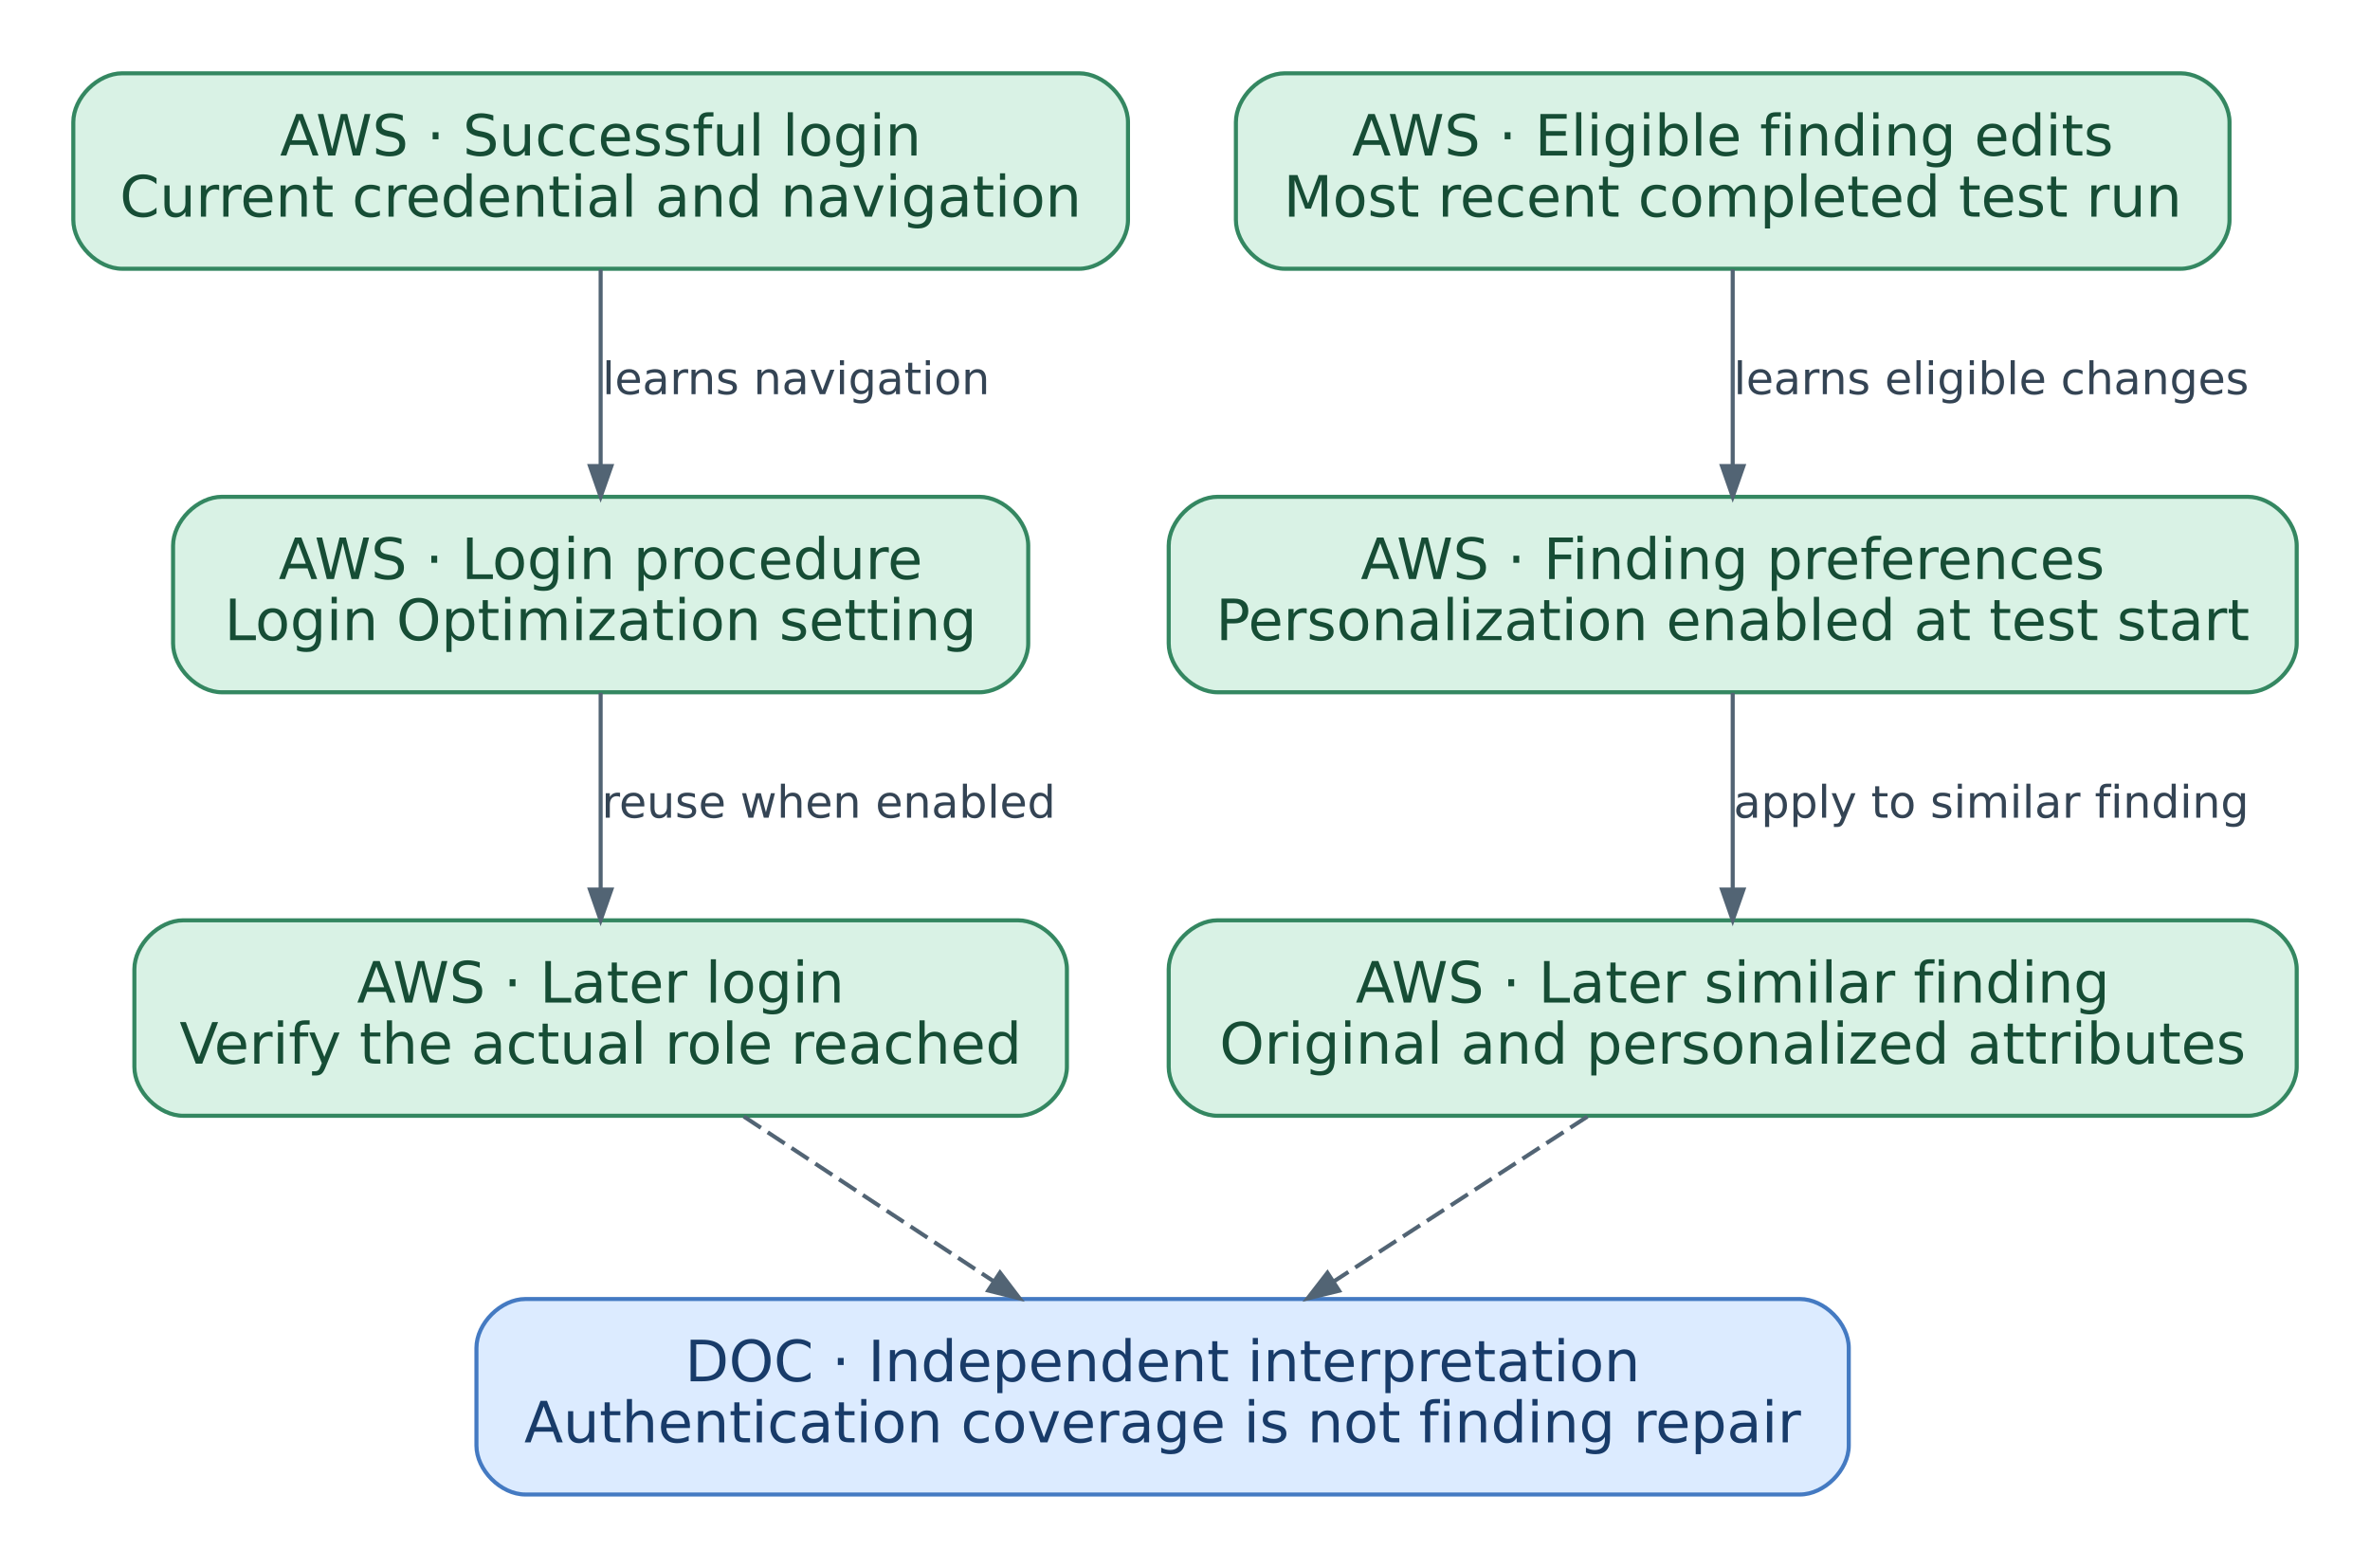
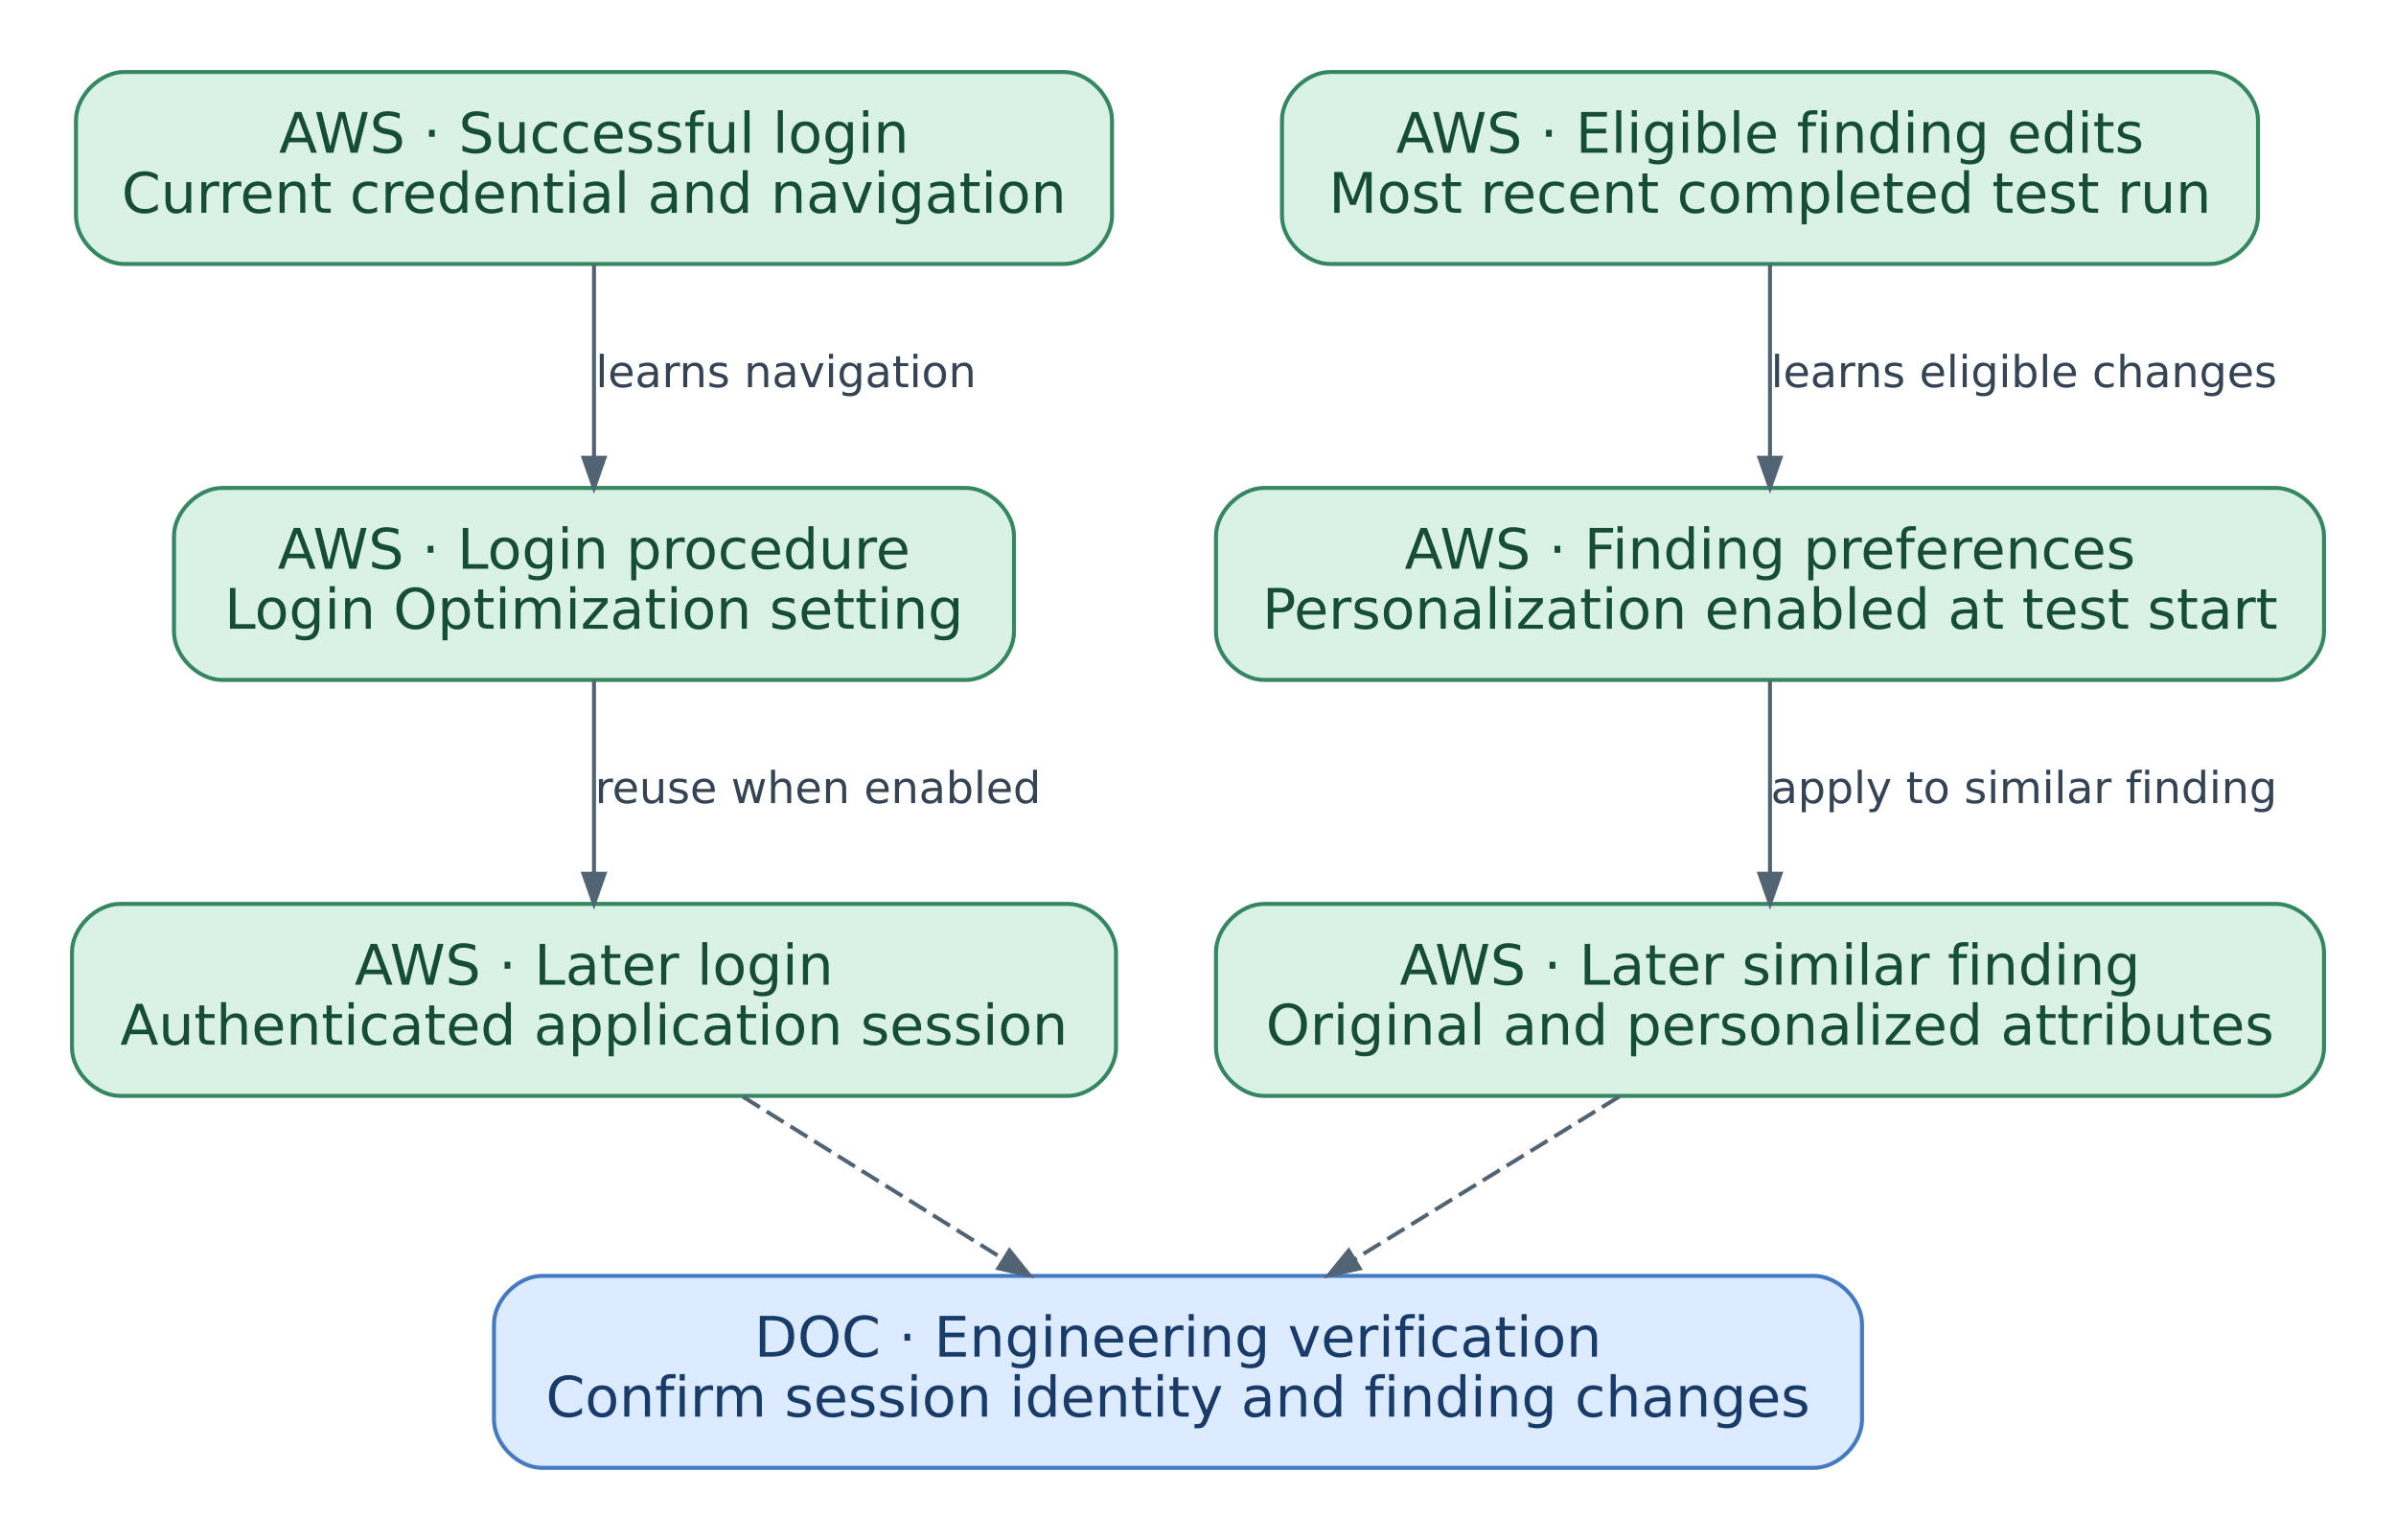
- <svg xmlns="http://www.w3.org/2000/svg" width="582pt" height="385pt" viewBox="0.00 0.00 582.00 385.00" role="img" aria-labelledby="mechanism-security-learning-title mechanism-security-learning-desc" data-diagram="mechanism-security-learning">
+ <svg xmlns="http://www.w3.org/2000/svg" width="599pt" height="385pt" viewBox="0.00 0.00 599.00 385.00" role="img" aria-labelledby="mechanism-security-learning-title mechanism-security-learning-desc" data-diagram="mechanism-security-learning">
  <g id="graph0" class="graph" transform="scale(1 1) rotate(0) translate(18 367)">
    <g id="node1" class="node">
-       <path fill="#d9f2e5" stroke="#348761" d="M247,-349C247,-349 12,-349 12,-349 6,-349 0,-343 0,-337 0,-337 0,-313 0,-313 0,-307 6,-301 12,-301 12,-301 247,-301 247,-301 253,-301 259,-307 259,-313 259,-313 259,-337 259,-337 259,-343 253,-349 247,-349" />
-       <text text-anchor="middle" x="129.5" y="-328.8" font-family="DejaVu Sans" font-size="14.00" fill="#164d35">AWS · Successful login</text>
-       <text text-anchor="middle" x="129.5" y="-313.8" font-family="DejaVu Sans" font-size="14.00" fill="#164d35">Current credential and navigation</text>
+       <path fill="#d9f2e5" stroke="#348761" d="M248,-349C248,-349 13,-349 13,-349 7,-349 1,-343 1,-337 1,-337 1,-313 1,-313 1,-307 7,-301 13,-301 13,-301 248,-301 248,-301 254,-301 260,-307 260,-313 260,-313 260,-337 260,-337 260,-343 254,-349 248,-349" />
+       <text text-anchor="middle" x="130.5" y="-328.8" font-family="DejaVu Sans" font-size="14.00" fill="#164d35">AWS · Successful login</text>
+       <text text-anchor="middle" x="130.5" y="-313.8" font-family="DejaVu Sans" font-size="14.00" fill="#164d35">Current credential and navigation</text>
    </g>
    <g id="node2" class="node">
-       <path fill="#d9f2e5" stroke="#348761" d="M222.5,-245C222.5,-245 36.5,-245 36.5,-245 30.5,-245 24.5,-239 24.5,-233 24.5,-233 24.5,-209 24.5,-209 24.5,-203 30.5,-197 36.5,-197 36.5,-197 222.5,-197 222.5,-197 228.5,-197 234.5,-203 234.5,-209 234.5,-209 234.5,-233 234.5,-233 234.5,-239 228.5,-245 222.5,-245" />
-       <text text-anchor="middle" x="129.5" y="-224.8" font-family="DejaVu Sans" font-size="14.00" fill="#164d35">AWS · Login procedure</text>
-       <text text-anchor="middle" x="129.5" y="-209.8" font-family="DejaVu Sans" font-size="14.00" fill="#164d35">Login Optimization setting</text>
+       <path fill="#d9f2e5" stroke="#348761" d="M223.5,-245C223.5,-245 37.5,-245 37.5,-245 31.5,-245 25.5,-239 25.5,-233 25.5,-233 25.5,-209 25.5,-209 25.5,-203 31.5,-197 37.5,-197 37.5,-197 223.5,-197 223.5,-197 229.5,-197 235.5,-203 235.5,-209 235.5,-209 235.5,-233 235.5,-233 235.5,-239 229.5,-245 223.5,-245" />
+       <text text-anchor="middle" x="130.5" y="-224.8" font-family="DejaVu Sans" font-size="14.00" fill="#164d35">AWS · Login procedure</text>
+       <text text-anchor="middle" x="130.5" y="-209.8" font-family="DejaVu Sans" font-size="14.00" fill="#164d35">Login Optimization setting</text>
    </g>
    <g id="edge1" class="edge">
-       <path fill="none" stroke="#526474" d="M129.5,-300.85C129.5,-286.64 129.5,-268.26 129.5,-252.82" />
-       <polygon fill="#526474" stroke="#526474" points="132.13,-252.55 129.5,-245.05 126.88,-252.55 132.13,-252.55" />
-       <text text-anchor="middle" x="177.5" y="-270.2" font-family="DejaVu Sans" font-size="11.00" fill="#344454">learns navigation</text>
+       <path fill="none" stroke="#526474" d="M130.5,-300.85C130.5,-286.64 130.5,-268.26 130.5,-252.82" />
+       <polygon fill="#526474" stroke="#526474" points="133.13,-252.55 130.5,-245.05 127.88,-252.55 133.13,-252.55" />
+       <text text-anchor="middle" x="178.5" y="-270.2" font-family="DejaVu Sans" font-size="11.00" fill="#344454">learns navigation</text>
    </g>
    <g id="node3" class="node">
-       <path fill="#d9f2e5" stroke="#348761" d="M232,-141C232,-141 27,-141 27,-141 21,-141 15,-135 15,-129 15,-129 15,-105 15,-105 15,-99 21,-93 27,-93 27,-93 232,-93 232,-93 238,-93 244,-99 244,-105 244,-105 244,-129 244,-129 244,-135 238,-141 232,-141" />
-       <text text-anchor="middle" x="129.5" y="-120.8" font-family="DejaVu Sans" font-size="14.00" fill="#164d35">AWS · Later login</text>
-       <text text-anchor="middle" x="129.5" y="-105.8" font-family="DejaVu Sans" font-size="14.00" fill="#164d35">Verify the actual role reached</text>
+       <path fill="#d9f2e5" stroke="#348761" d="M249,-141C249,-141 12,-141 12,-141 6,-141 0,-135 0,-129 0,-129 0,-105 0,-105 0,-99 6,-93 12,-93 12,-93 249,-93 249,-93 255,-93 261,-99 261,-105 261,-105 261,-129 261,-129 261,-135 255,-141 249,-141" />
+       <text text-anchor="middle" x="130.5" y="-120.8" font-family="DejaVu Sans" font-size="14.00" fill="#164d35">AWS · Later login</text>
+       <text text-anchor="middle" x="130.5" y="-105.8" font-family="DejaVu Sans" font-size="14.00" fill="#164d35">Authenticated application session</text>
    </g>
    <g id="edge2" class="edge">
-       <path fill="none" stroke="#526474" d="M129.5,-196.85C129.5,-182.64 129.5,-164.26 129.5,-148.82" />
-       <polygon fill="#526474" stroke="#526474" points="132.13,-148.55 129.5,-141.05 126.88,-148.55 132.13,-148.55" />
-       <text text-anchor="middle" x="185.5" y="-166.2" font-family="DejaVu Sans" font-size="11.00" fill="#344454">reuse when enabled</text>
+       <path fill="none" stroke="#526474" d="M130.5,-196.85C130.5,-182.64 130.5,-164.26 130.5,-148.82" />
+       <polygon fill="#526474" stroke="#526474" points="133.13,-148.55 130.5,-141.05 127.88,-148.55 133.13,-148.55" />
+       <text text-anchor="middle" x="186.5" y="-166.2" font-family="DejaVu Sans" font-size="11.00" fill="#344454">reuse when enabled</text>
    </g>
    <g id="node7" class="node">
-       <path fill="#dcebff" stroke="#447ac2" d="M424,-48C424,-48 111,-48 111,-48 105,-48 99,-42 99,-36 99,-36 99,-12 99,-12 99,-6 105,0 111,0 111,0 424,0 424,0 430,0 436,-6 436,-12 436,-12 436,-36 436,-36 436,-42 430,-48 424,-48" />
-       <text text-anchor="middle" x="267.5" y="-27.8" font-family="DejaVu Sans" font-size="14.00" fill="#183b69">DOC · Independent interpretation</text>
-       <text text-anchor="middle" x="267.5" y="-12.8" font-family="DejaVu Sans" font-size="14.00" fill="#183b69">Authentication coverage is not finding repair</text>
+       <path fill="#dcebff" stroke="#447ac2" d="M435.5,-48C435.5,-48 117.5,-48 117.5,-48 111.5,-48 105.5,-42 105.5,-36 105.5,-36 105.5,-12 105.5,-12 105.5,-6 111.5,0 117.5,0 117.5,0 435.5,0 435.5,0 441.5,0 447.5,-6 447.5,-12 447.5,-12 447.5,-36 447.5,-36 447.5,-42 441.5,-48 435.5,-48" />
+       <text text-anchor="middle" x="276.5" y="-27.8" font-family="DejaVu Sans" font-size="14.00" fill="#183b69">DOC · Engineering verification</text>
+       <text text-anchor="middle" x="276.5" y="-12.8" font-family="DejaVu Sans" font-size="14.00" fill="#183b69">Confirm session identity and finding changes</text>
    </g>
    <g id="edge5" class="edge">
-       <path fill="none" stroke="#526474" stroke-dasharray="5,2" d="M164.68,-92.8C183.33,-80.5 206.37,-65.31 225.9,-52.43" />
-       <polygon fill="#526474" stroke="#526474" points="227.57,-54.48 232.38,-48.16 224.68,-50.09 227.57,-54.48" />
+       <path fill="none" stroke="#526474" stroke-dasharray="5,2" d="M167.72,-92.8C187.54,-80.45 212.04,-65.18 232.76,-52.26" />
+       <polygon fill="#526474" stroke="#526474" points="234.37,-54.35 239.35,-48.16 231.59,-49.9 234.37,-54.35" />
    </g>
    <g id="node4" class="node">
-       <path fill="#d9f2e5" stroke="#348761" d="M517.5,-349C517.5,-349 297.5,-349 297.5,-349 291.5,-349 285.5,-343 285.5,-337 285.5,-337 285.5,-313 285.5,-313 285.5,-307 291.5,-301 297.5,-301 297.5,-301 517.5,-301 517.5,-301 523.5,-301 529.5,-307 529.5,-313 529.5,-313 529.5,-337 529.5,-337 529.5,-343 523.5,-349 517.5,-349" />
-       <text text-anchor="middle" x="407.5" y="-328.8" font-family="DejaVu Sans" font-size="14.00" fill="#164d35">AWS · Eligible finding edits</text>
-       <text text-anchor="middle" x="407.5" y="-313.8" font-family="DejaVu Sans" font-size="14.00" fill="#164d35">Most recent completed test run</text>
+       <path fill="#d9f2e5" stroke="#348761" d="M534.5,-349C534.5,-349 314.5,-349 314.5,-349 308.5,-349 302.5,-343 302.5,-337 302.5,-337 302.5,-313 302.5,-313 302.5,-307 308.5,-301 314.5,-301 314.5,-301 534.5,-301 534.5,-301 540.5,-301 546.5,-307 546.5,-313 546.5,-313 546.5,-337 546.5,-337 546.5,-343 540.5,-349 534.5,-349" />
+       <text text-anchor="middle" x="424.5" y="-328.8" font-family="DejaVu Sans" font-size="14.00" fill="#164d35">AWS · Eligible finding edits</text>
+       <text text-anchor="middle" x="424.5" y="-313.8" font-family="DejaVu Sans" font-size="14.00" fill="#164d35">Most recent completed test run</text>
    </g>
    <g id="node5" class="node">
-       <path fill="#d9f2e5" stroke="#348761" d="M534,-245C534,-245 281,-245 281,-245 275,-245 269,-239 269,-233 269,-233 269,-209 269,-209 269,-203 275,-197 281,-197 281,-197 534,-197 534,-197 540,-197 546,-203 546,-209 546,-209 546,-233 546,-233 546,-239 540,-245 534,-245" />
-       <text text-anchor="middle" x="407.5" y="-224.8" font-family="DejaVu Sans" font-size="14.00" fill="#164d35">AWS · Finding preferences</text>
-       <text text-anchor="middle" x="407.5" y="-209.8" font-family="DejaVu Sans" font-size="14.00" fill="#164d35">Personalization enabled at test start</text>
+       <path fill="#d9f2e5" stroke="#348761" d="M551,-245C551,-245 298,-245 298,-245 292,-245 286,-239 286,-233 286,-233 286,-209 286,-209 286,-203 292,-197 298,-197 298,-197 551,-197 551,-197 557,-197 563,-203 563,-209 563,-209 563,-233 563,-233 563,-239 557,-245 551,-245" />
+       <text text-anchor="middle" x="424.5" y="-224.8" font-family="DejaVu Sans" font-size="14.00" fill="#164d35">AWS · Finding preferences</text>
+       <text text-anchor="middle" x="424.5" y="-209.8" font-family="DejaVu Sans" font-size="14.00" fill="#164d35">Personalization enabled at test start</text>
    </g>
    <g id="edge3" class="edge">
-       <path fill="none" stroke="#526474" d="M407.5,-300.85C407.5,-286.64 407.5,-268.26 407.5,-252.82" />
-       <polygon fill="#526474" stroke="#526474" points="410.13,-252.55 407.5,-245.05 404.88,-252.55 410.13,-252.55" />
-       <text text-anchor="middle" x="471" y="-270.2" font-family="DejaVu Sans" font-size="11.00" fill="#344454">learns eligible changes</text>
+       <path fill="none" stroke="#526474" d="M424.5,-300.85C424.5,-286.64 424.5,-268.26 424.5,-252.82" />
+       <polygon fill="#526474" stroke="#526474" points="427.13,-252.55 424.5,-245.05 421.88,-252.55 427.13,-252.55" />
+       <text text-anchor="middle" x="488" y="-270.2" font-family="DejaVu Sans" font-size="11.00" fill="#344454">learns eligible changes</text>
    </g>
    <g id="node6" class="node">
-       <path fill="#d9f2e5" stroke="#348761" d="M534,-141C534,-141 281,-141 281,-141 275,-141 269,-135 269,-129 269,-129 269,-105 269,-105 269,-99 275,-93 281,-93 281,-93 534,-93 534,-93 540,-93 546,-99 546,-105 546,-105 546,-129 546,-129 546,-135 540,-141 534,-141" />
-       <text text-anchor="middle" x="407.5" y="-120.8" font-family="DejaVu Sans" font-size="14.00" fill="#164d35">AWS · Later similar finding</text>
-       <text text-anchor="middle" x="407.5" y="-105.8" font-family="DejaVu Sans" font-size="14.00" fill="#164d35">Original and personalized attributes</text>
+       <path fill="#d9f2e5" stroke="#348761" d="M551,-141C551,-141 298,-141 298,-141 292,-141 286,-135 286,-129 286,-129 286,-105 286,-105 286,-99 292,-93 298,-93 298,-93 551,-93 551,-93 557,-93 563,-99 563,-105 563,-105 563,-129 563,-129 563,-135 557,-141 551,-141" />
+       <text text-anchor="middle" x="424.5" y="-120.8" font-family="DejaVu Sans" font-size="14.00" fill="#164d35">AWS · Later similar finding</text>
+       <text text-anchor="middle" x="424.5" y="-105.8" font-family="DejaVu Sans" font-size="14.00" fill="#164d35">Original and personalized attributes</text>
    </g>
    <g id="edge4" class="edge">
-       <path fill="none" stroke="#526474" d="M407.5,-196.85C407.5,-182.64 407.5,-164.26 407.5,-148.82" />
-       <polygon fill="#526474" stroke="#526474" points="410.13,-148.55 407.5,-141.05 404.88,-148.55 410.13,-148.55" />
-       <text text-anchor="middle" x="471" y="-166.2" font-family="DejaVu Sans" font-size="11.00" fill="#344454">apply to similar finding</text>
+       <path fill="none" stroke="#526474" d="M424.5,-196.85C424.5,-182.64 424.5,-164.26 424.5,-148.82" />
+       <polygon fill="#526474" stroke="#526474" points="427.13,-148.55 424.5,-141.05 421.88,-148.55 427.13,-148.55" />
+       <text text-anchor="middle" x="488" y="-166.2" font-family="DejaVu Sans" font-size="11.00" fill="#344454">apply to similar finding</text>
    </g>
    <g id="edge6" class="edge">
-       <path fill="none" stroke="#526474" stroke-dasharray="5,2" d="M371.81,-92.8C352.8,-80.45 329.31,-65.18 309.44,-52.26" />
-       <polygon fill="#526474" stroke="#526474" points="310.84,-50.04 303.12,-48.16 307.98,-54.44 310.84,-50.04" />
+       <path fill="none" stroke="#526474" stroke-dasharray="5,2" d="M386.77,-92.8C366.59,-80.39 341.63,-65.05 320.56,-52.09" />
+       <polygon fill="#526474" stroke="#526474" points="321.92,-49.85 314.16,-48.16 319.17,-54.32 321.92,-49.85" />
    </g>
  </g>
</svg>
